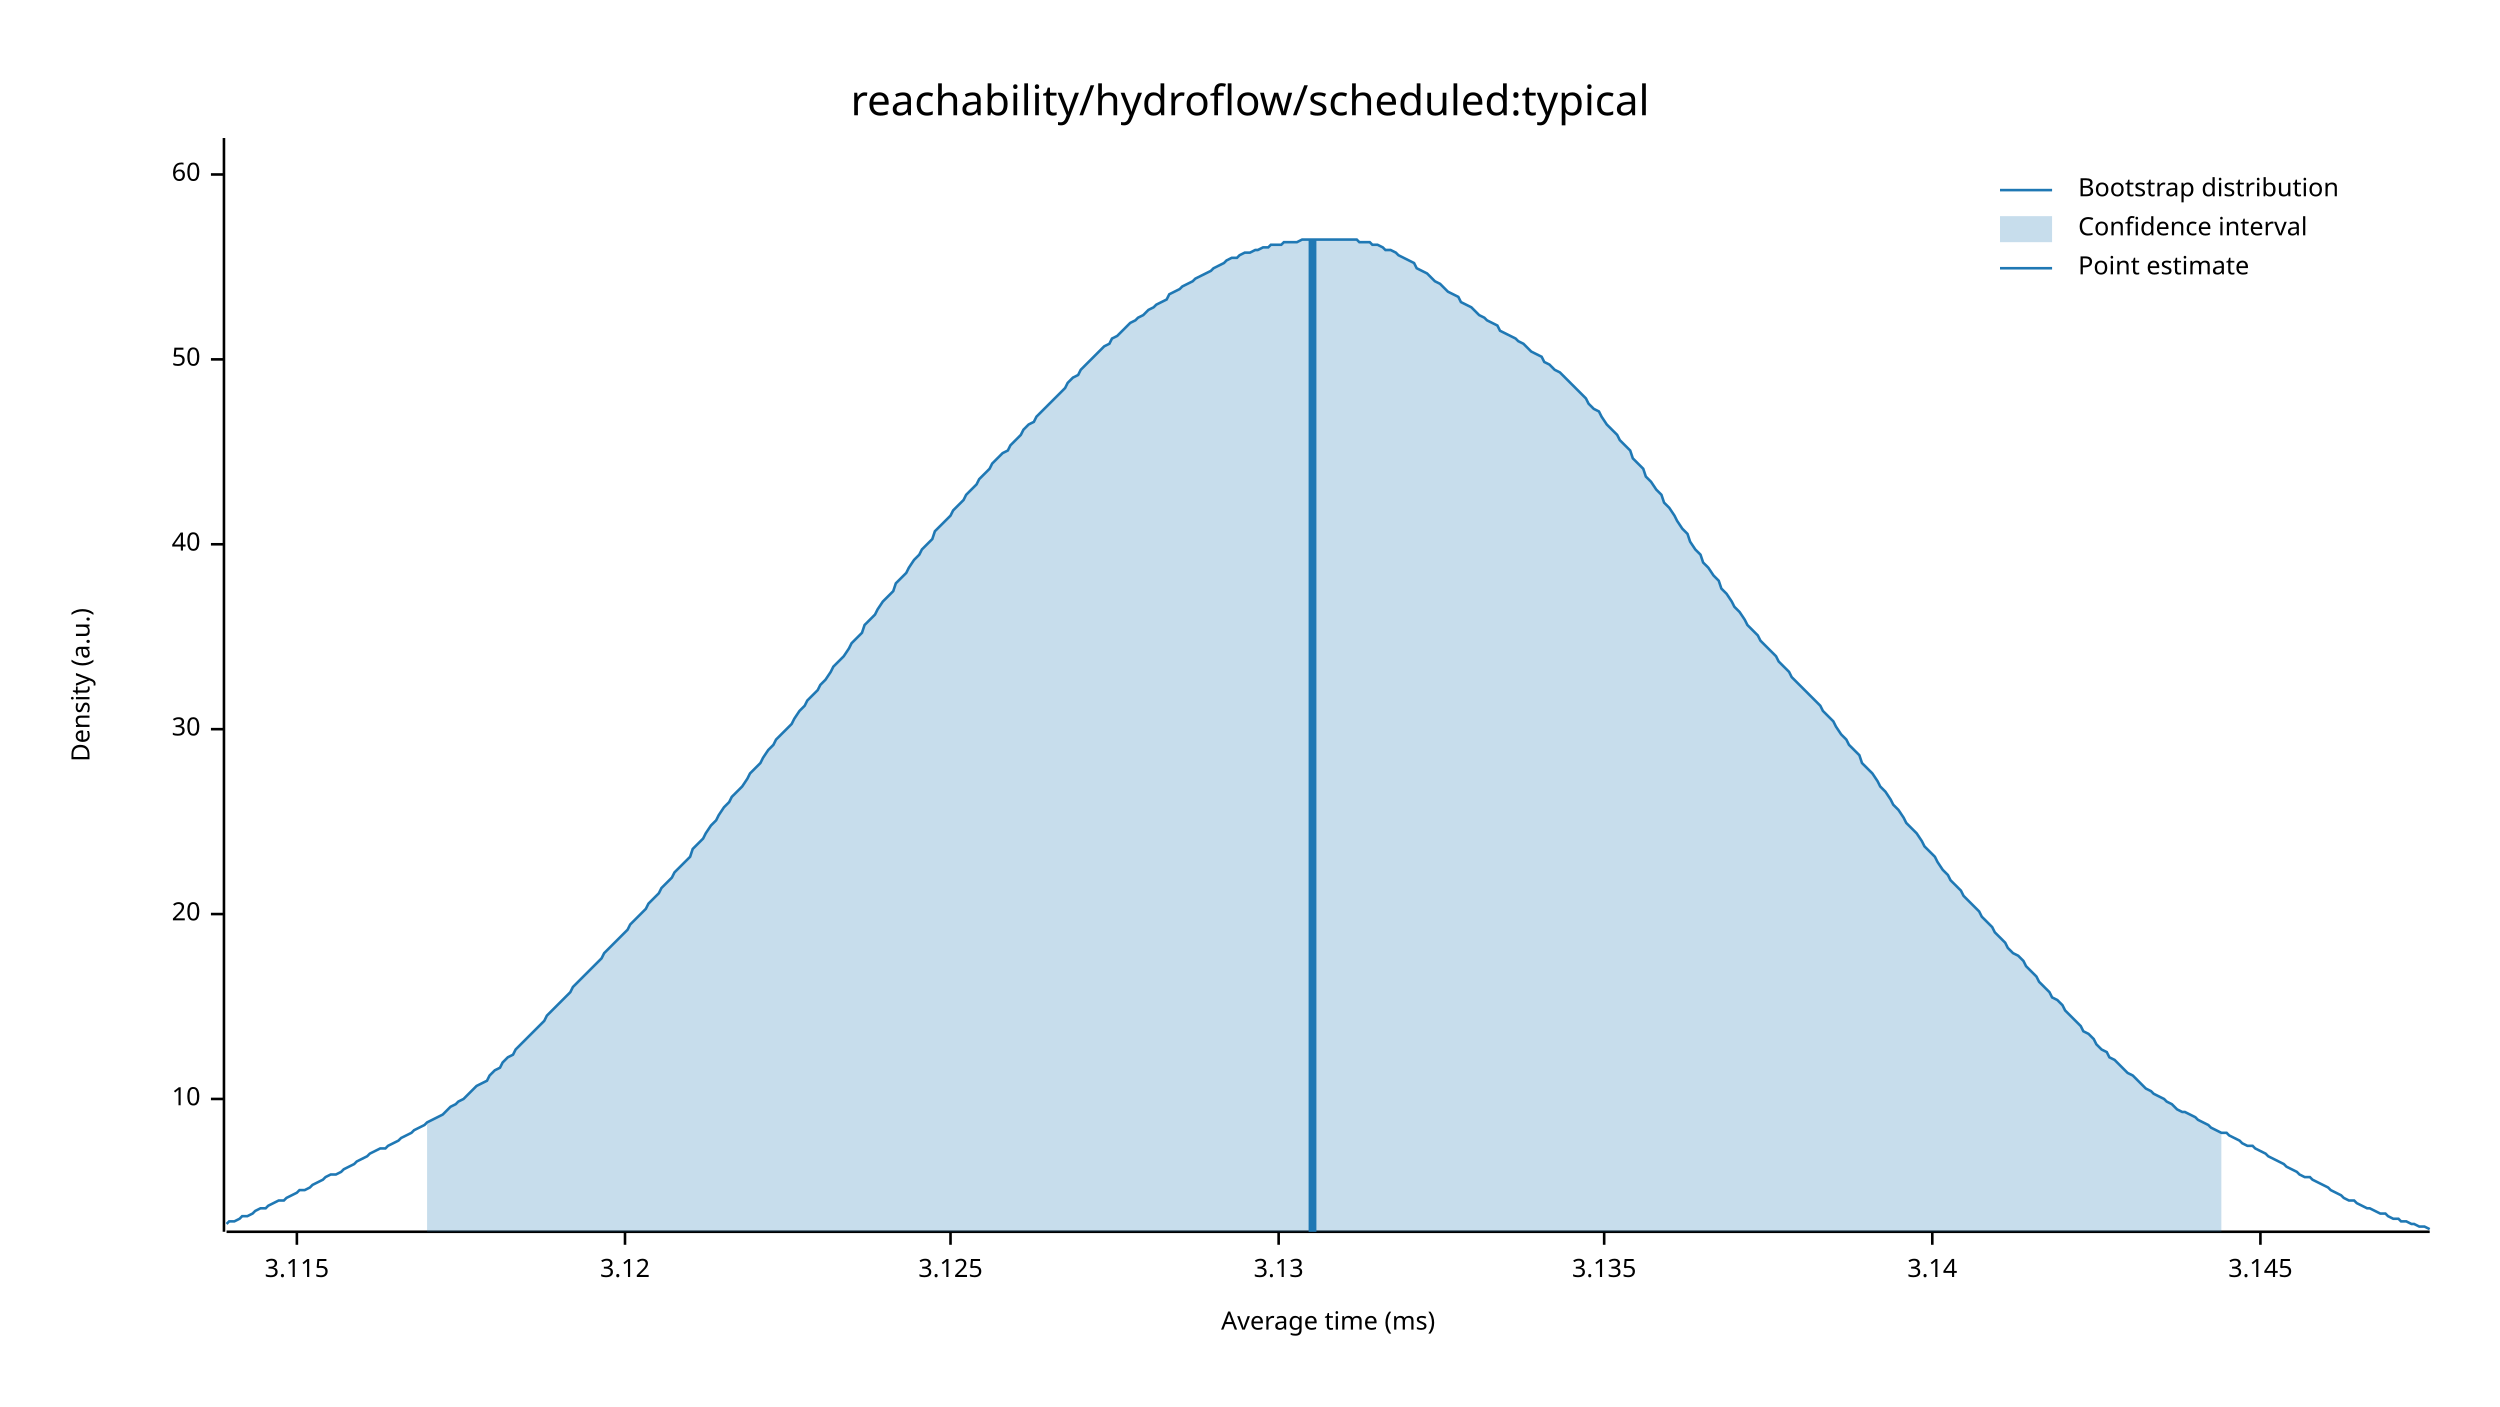
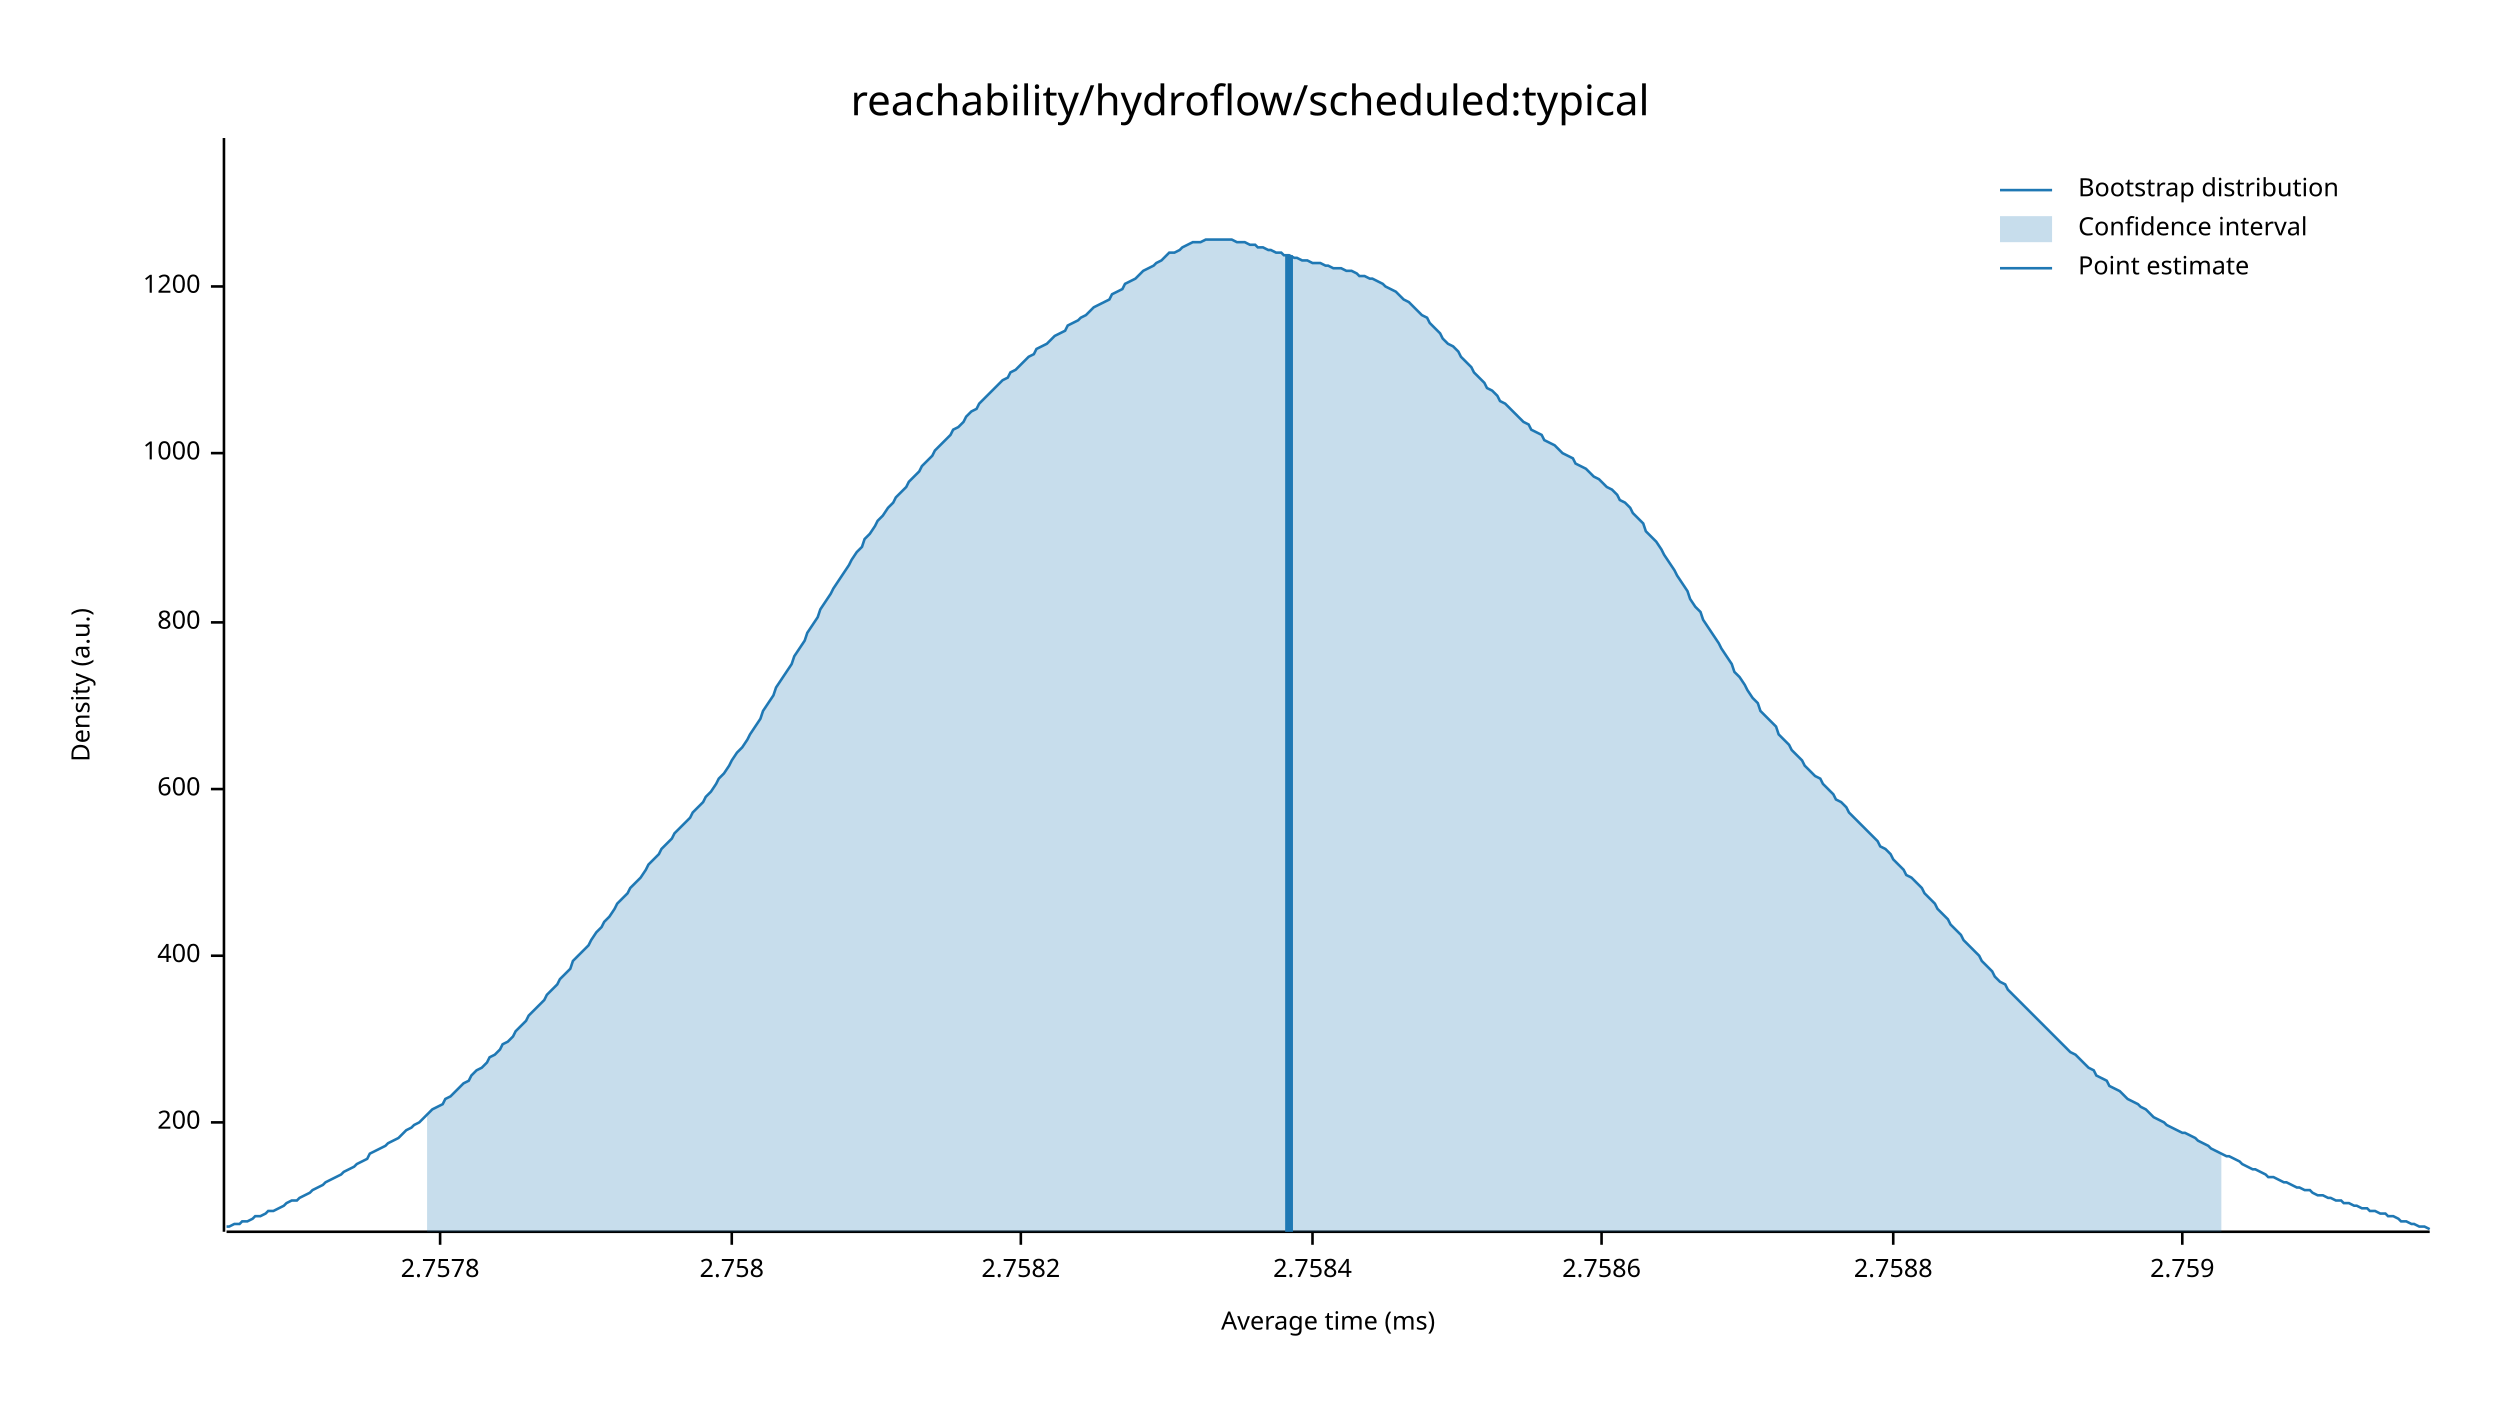
<svg xmlns="http://www.w3.org/2000/svg" width="960" height="540" viewBox="0 0 960 540">
  <text x="480" y="32" dy="0.76em" text-anchor="middle" font-family="sans-serif" font-size="16.129" opacity="1" fill="#000000">
reachability/hydroflow/scheduled:typical
</text>
  <text x="27" y="263" dy="0.76em" text-anchor="middle" font-family="sans-serif" font-size="9.677" opacity="1" fill="#000000" transform="rotate(270, 27, 263)">
Density (a.u.)
</text>
  <text x="510" y="513" dy="-0.5ex" text-anchor="middle" font-family="sans-serif" font-size="9.677" opacity="1" fill="#000000">
Average time (ms)
</text>
  <polyline fill="none" opacity="1" stroke="#000000" stroke-width="1" points="86,53 86,473 " />
-   <text x="77" y="422" dy="0.5ex" text-anchor="end" font-family="sans-serif" font-size="9.677" opacity="1" fill="#000000">
- 10
+   <text x="77" y="431" dy="0.5ex" text-anchor="end" font-family="sans-serif" font-size="9.677" opacity="1" fill="#000000">
+ 200
</text>
-   <polyline fill="none" opacity="1" stroke="#000000" stroke-width="1" points="81,422 86,422 " />
-   <text x="77" y="351" dy="0.5ex" text-anchor="end" font-family="sans-serif" font-size="9.677" opacity="1" fill="#000000">
- 20
+   <polyline fill="none" opacity="1" stroke="#000000" stroke-width="1" points="81,431 86,431 " />
+   <text x="77" y="367" dy="0.5ex" text-anchor="end" font-family="sans-serif" font-size="9.677" opacity="1" fill="#000000">
+ 400
</text>
-   <polyline fill="none" opacity="1" stroke="#000000" stroke-width="1" points="81,351 86,351 " />
-   <text x="77" y="280" dy="0.5ex" text-anchor="end" font-family="sans-serif" font-size="9.677" opacity="1" fill="#000000">
- 30
+   <polyline fill="none" opacity="1" stroke="#000000" stroke-width="1" points="81,367 86,367 " />
+   <text x="77" y="303" dy="0.5ex" text-anchor="end" font-family="sans-serif" font-size="9.677" opacity="1" fill="#000000">
+ 600
</text>
-   <polyline fill="none" opacity="1" stroke="#000000" stroke-width="1" points="81,280 86,280 " />
-   <text x="77" y="209" dy="0.5ex" text-anchor="end" font-family="sans-serif" font-size="9.677" opacity="1" fill="#000000">
- 40
+   <polyline fill="none" opacity="1" stroke="#000000" stroke-width="1" points="81,303 86,303 " />
+   <text x="77" y="239" dy="0.5ex" text-anchor="end" font-family="sans-serif" font-size="9.677" opacity="1" fill="#000000">
+ 800
</text>
-   <polyline fill="none" opacity="1" stroke="#000000" stroke-width="1" points="81,209 86,209 " />
-   <text x="77" y="138" dy="0.5ex" text-anchor="end" font-family="sans-serif" font-size="9.677" opacity="1" fill="#000000">
- 50
+   <polyline fill="none" opacity="1" stroke="#000000" stroke-width="1" points="81,239 86,239 " />
+   <text x="77" y="174" dy="0.5ex" text-anchor="end" font-family="sans-serif" font-size="9.677" opacity="1" fill="#000000">
+ 1000
</text>
-   <polyline fill="none" opacity="1" stroke="#000000" stroke-width="1" points="81,138 86,138 " />
-   <text x="77" y="67" dy="0.5ex" text-anchor="end" font-family="sans-serif" font-size="9.677" opacity="1" fill="#000000">
- 60
+   <polyline fill="none" opacity="1" stroke="#000000" stroke-width="1" points="81,174 86,174 " />
+   <text x="77" y="110" dy="0.5ex" text-anchor="end" font-family="sans-serif" font-size="9.677" opacity="1" fill="#000000">
+ 1200
</text>
-   <polyline fill="none" opacity="1" stroke="#000000" stroke-width="1" points="81,67 86,67 " />
+   <polyline fill="none" opacity="1" stroke="#000000" stroke-width="1" points="81,110 86,110 " />
  <polyline fill="none" opacity="1" stroke="#000000" stroke-width="1" points="87,473 933,473 " />
-   <text x="114" y="483" dy="0.76em" text-anchor="middle" font-family="sans-serif" font-size="9.677" opacity="1" fill="#000000">
- 3.115
+   <text x="169" y="483" dy="0.76em" text-anchor="middle" font-family="sans-serif" font-size="9.677" opacity="1" fill="#000000">
+ 2.7578
</text>
-   <polyline fill="none" opacity="1" stroke="#000000" stroke-width="1" points="114,473 114,478 " />
-   <text x="240" y="483" dy="0.76em" text-anchor="middle" font-family="sans-serif" font-size="9.677" opacity="1" fill="#000000">
- 3.12
+   <polyline fill="none" opacity="1" stroke="#000000" stroke-width="1" points="169,473 169,478 " />
+   <text x="281" y="483" dy="0.76em" text-anchor="middle" font-family="sans-serif" font-size="9.677" opacity="1" fill="#000000">
+ 2.758
</text>
-   <polyline fill="none" opacity="1" stroke="#000000" stroke-width="1" points="240,473 240,478 " />
-   <text x="365" y="483" dy="0.76em" text-anchor="middle" font-family="sans-serif" font-size="9.677" opacity="1" fill="#000000">
- 3.125
+   <polyline fill="none" opacity="1" stroke="#000000" stroke-width="1" points="281,473 281,478 " />
+   <text x="392" y="483" dy="0.76em" text-anchor="middle" font-family="sans-serif" font-size="9.677" opacity="1" fill="#000000">
+ 2.7582
</text>
-   <polyline fill="none" opacity="1" stroke="#000000" stroke-width="1" points="365,473 365,478 " />
-   <text x="491" y="483" dy="0.76em" text-anchor="middle" font-family="sans-serif" font-size="9.677" opacity="1" fill="#000000">
- 3.13
+   <polyline fill="none" opacity="1" stroke="#000000" stroke-width="1" points="392,473 392,478 " />
+   <text x="504" y="483" dy="0.76em" text-anchor="middle" font-family="sans-serif" font-size="9.677" opacity="1" fill="#000000">
+ 2.7584
</text>
-   <polyline fill="none" opacity="1" stroke="#000000" stroke-width="1" points="491,473 491,478 " />
-   <text x="616" y="483" dy="0.76em" text-anchor="middle" font-family="sans-serif" font-size="9.677" opacity="1" fill="#000000">
- 3.135
+   <polyline fill="none" opacity="1" stroke="#000000" stroke-width="1" points="504,473 504,478 " />
+   <text x="615" y="483" dy="0.76em" text-anchor="middle" font-family="sans-serif" font-size="9.677" opacity="1" fill="#000000">
+ 2.7586
</text>
-   <polyline fill="none" opacity="1" stroke="#000000" stroke-width="1" points="616,473 616,478 " />
-   <text x="742" y="483" dy="0.76em" text-anchor="middle" font-family="sans-serif" font-size="9.677" opacity="1" fill="#000000">
- 3.14
+   <polyline fill="none" opacity="1" stroke="#000000" stroke-width="1" points="615,473 615,478 " />
+   <text x="727" y="483" dy="0.76em" text-anchor="middle" font-family="sans-serif" font-size="9.677" opacity="1" fill="#000000">
+ 2.7588
</text>
-   <polyline fill="none" opacity="1" stroke="#000000" stroke-width="1" points="742,473 742,478 " />
-   <text x="868" y="483" dy="0.76em" text-anchor="middle" font-family="sans-serif" font-size="9.677" opacity="1" fill="#000000">
- 3.145
+   <polyline fill="none" opacity="1" stroke="#000000" stroke-width="1" points="727,473 727,478 " />
+   <text x="838" y="483" dy="0.76em" text-anchor="middle" font-family="sans-serif" font-size="9.677" opacity="1" fill="#000000">
+ 2.759
</text>
-   <polyline fill="none" opacity="1" stroke="#000000" stroke-width="1" points="868,473 868,478 " />
-   <polyline fill="none" opacity="1" stroke="#1F78B4" stroke-width="1" points="87,470 88,469 90,469 92,468 93,467 95,467 97,466 98,465 100,464 102,464 103,463 105,462 107,461 109,461 110,460 112,459 114,458 115,457 117,457 119,456 120,455 122,454 124,453 125,452 127,451 129,451 131,450 132,449 134,448 136,447 137,446 139,445 141,444 142,443 144,442 146,441 148,441 149,440 151,439 153,438 154,437 156,436 158,435 159,434 161,433 163,432 164,431 166,430 168,429 170,428 171,427 173,425 175,424 176,423 178,422 180,420 181,419 183,417 185,416 187,415 188,413 190,411 192,410 193,408 195,406 197,405 198,403 200,401 202,399 203,398 205,396 207,394 209,392 210,390 212,388 214,386 215,385 217,383 219,381 220,379 222,377 224,375 226,373 227,372 229,370 231,368 232,366 234,364 236,362 237,361 239,359 241,357 242,355 244,353 246,351 248,349 249,347 251,345 253,343 254,341 256,339 258,337 259,335 261,333 263,331 265,329 266,326 268,324 270,322 271,320 273,317 275,315 276,313 278,310 280,308 281,306 283,304 285,302 287,299 288,297 290,295 292,293 293,291 295,288 297,286 298,284 300,282 302,280 304,278 305,276 307,273 309,271 310,269 312,267 314,265 315,263 317,261 319,258 320,256 322,254 324,252 326,249 327,247 329,245 331,243 332,240 334,238 336,236 337,234 339,231 341,229 343,227 344,224 346,222 348,220 349,218 351,215 353,213 354,211 356,209 358,207 359,204 361,202 363,200 365,198 366,196 368,194 370,192 371,190 373,188 375,186 376,184 378,182 380,180 381,178 383,176 385,174 387,173 388,171 390,169 392,167 393,165 395,163 397,162 398,160 400,158 402,156 404,154 405,153 407,151 409,149 410,147 412,145 414,144 415,142 417,140 419,138 420,137 422,135 424,133 426,132 427,130 429,129 431,127 432,126 434,124 436,123 437,122 439,121 441,119 443,118 444,117 446,116 448,115 449,113 451,112 453,111 454,110 456,109 458,108 459,107 461,106 463,105 465,104 466,103 468,102 470,101 471,100 473,99 475,99 476,98 478,97 480,97 482,96 483,96 485,95 487,95 488,94 490,94 492,94 493,93 495,93 497,93 498,93 500,92 502,92 504,92 505,92 507,92 509,92 510,92 512,92 514,92 515,92 517,92 519,92 521,92 522,93 524,93 526,93 527,94 529,94 531,95 532,96 534,96 536,97 537,98 539,99 541,100 543,101 544,103 546,104 548,105 549,106 551,108 553,109 554,110 556,112 558,113 560,114 561,116 563,117 565,118 566,119 568,121 570,122 571,123 573,124 575,125 576,127 578,128 580,129 582,130 583,131 585,132 587,134 588,135 590,136 592,137 593,139 595,140 597,142 599,143 600,144 602,146 604,148 605,149 607,151 609,153 610,155 612,157 614,158 615,160 617,163 619,165 621,167 622,169 624,171 626,173 627,176 629,178 631,180 632,183 634,185 636,188 638,190 639,193 641,195 643,198 644,200 646,203 648,205 649,208 651,211 653,213 654,216 656,218 658,221 660,223 661,226 663,228 665,231 666,233 668,235 670,238 671,240 673,242 675,244 676,246 678,248 680,250 682,252 683,254 685,256 687,258 688,260 690,262 692,264 693,265 695,267 697,269 699,271 700,273 702,275 704,277 705,279 707,282 709,284 710,286 712,288 714,290 715,293 717,295 719,297 721,300 722,302 724,304 726,307 727,309 729,311 731,314 732,316 734,318 736,320 738,323 739,325 741,327 743,329 744,331 746,334 748,336 749,338 751,340 753,342 754,344 756,346 758,348 760,350 761,352 763,354 765,356 766,358 768,360 770,362 771,364 773,366 775,367 777,369 778,371 780,373 782,375 783,377 785,379 787,381 788,383 790,384 792,386 793,388 795,390 797,392 799,394 800,396 802,397 804,399 805,401 807,403 809,404 810,406 812,407 814,409 816,411 817,412 819,413 821,415 822,416 824,418 826,419 827,420 829,421 831,422 832,423 834,424 836,426 838,427 839,427 841,428 843,429 844,430 846,431 848,432 849,433 851,434 853,435 855,435 856,436 858,437 860,438 861,439 863,440 865,440 866,441 868,442 870,443 871,444 873,445 875,446 877,447 878,448 880,449 882,450 883,451 885,452 887,452 888,453 890,454 892,455 894,456 895,457 897,458 899,459 900,460 902,461 904,461 905,462 907,463 909,464 910,464 912,465 914,466 916,466 917,467 919,468 921,468 922,469 924,469 926,470 927,470 929,471 931,471 933,472 " />
-   <polygon opacity="0.25" fill="#1F78B4" points="164,431 166,430 168,429 170,428 171,427 173,425 175,424 176,423 178,422 180,420 181,419 183,417 185,416 187,415 188,413 190,411 192,410 193,408 195,406 197,405 198,403 200,401 202,399 203,398 205,396 207,394 209,392 210,390 212,388 214,386 215,385 217,383 219,381 220,379 222,377 224,375 226,373 227,372 229,370 231,368 232,366 234,364 236,362 237,361 239,359 241,357 242,355 244,353 246,351 248,349 249,347 251,345 253,343 254,341 256,339 258,337 259,335 261,333 263,331 265,329 266,326 268,324 270,322 271,320 273,317 275,315 276,313 278,310 280,308 281,306 283,304 285,302 287,299 288,297 290,295 292,293 293,291 295,288 297,286 298,284 300,282 302,280 304,278 305,276 307,273 309,271 310,269 312,267 314,265 315,263 317,261 319,258 320,256 322,254 324,252 326,249 327,247 329,245 331,243 332,240 334,238 336,236 337,234 339,231 341,229 343,227 344,224 346,222 348,220 349,218 351,215 353,213 354,211 356,209 358,207 359,204 361,202 363,200 365,198 366,196 368,194 370,192 371,190 373,188 375,186 376,184 378,182 380,180 381,178 383,176 385,174 387,173 388,171 390,169 392,167 393,165 395,163 397,162 398,160 400,158 402,156 404,154 405,153 407,151 409,149 410,147 412,145 414,144 415,142 417,140 419,138 420,137 422,135 424,133 426,132 427,130 429,129 431,127 432,126 434,124 436,123 437,122 439,121 441,119 443,118 444,117 446,116 448,115 449,113 451,112 453,111 454,110 456,109 458,108 459,107 461,106 463,105 465,104 466,103 468,102 470,101 471,100 473,99 475,99 476,98 478,97 480,97 482,96 483,96 485,95 487,95 488,94 490,94 492,94 493,93 495,93 497,93 498,93 500,92 502,92 504,92 505,92 507,92 509,92 510,92 512,92 514,92 515,92 517,92 519,92 521,92 522,93 524,93 526,93 527,94 529,94 531,95 532,96 534,96 536,97 537,98 539,99 541,100 543,101 544,103 546,104 548,105 549,106 551,108 553,109 554,110 556,112 558,113 560,114 561,116 563,117 565,118 566,119 568,121 570,122 571,123 573,124 575,125 576,127 578,128 580,129 582,130 583,131 585,132 587,134 588,135 590,136 592,137 593,139 595,140 597,142 599,143 600,144 602,146 604,148 605,149 607,151 609,153 610,155 612,157 614,158 615,160 617,163 619,165 621,167 622,169 624,171 626,173 627,176 629,178 631,180 632,183 634,185 636,188 638,190 639,193 641,195 643,198 644,200 646,203 648,205 649,208 651,211 653,213 654,216 656,218 658,221 660,223 661,226 663,228 665,231 666,233 668,235 670,238 671,240 673,242 675,244 676,246 678,248 680,250 682,252 683,254 685,256 687,258 688,260 690,262 692,264 693,265 695,267 697,269 699,271 700,273 702,275 704,277 705,279 707,282 709,284 710,286 712,288 714,290 715,293 717,295 719,297 721,300 722,302 724,304 726,307 727,309 729,311 731,314 732,316 734,318 736,320 738,323 739,325 741,327 743,329 744,331 746,334 748,336 749,338 751,340 753,342 754,344 756,346 758,348 760,350 761,352 763,354 765,356 766,358 768,360 770,362 771,364 773,366 775,367 777,369 778,371 780,373 782,375 783,377 785,379 787,381 788,383 790,384 792,386 793,388 795,390 797,392 799,394 800,396 802,397 804,399 805,401 807,403 809,404 810,406 812,407 814,409 816,411 817,412 819,413 821,415 822,416 824,418 826,419 827,420 829,421 831,422 832,423 834,424 836,426 838,427 839,427 841,428 843,429 844,430 846,431 848,432 849,433 851,434 853,435 853,473 164,473 " />
-   <polyline fill="none" opacity="1" stroke="#1F78B4" stroke-width="3" points="504,473 504,92 " />
+   <polyline fill="none" opacity="1" stroke="#000000" stroke-width="1" points="838,473 838,478 " />
+   <polyline fill="none" opacity="1" stroke="#1F78B4" stroke-width="1" points="87,471 88,471 90,470 92,470 93,469 95,469 97,468 98,467 100,467 102,466 103,465 105,465 107,464 109,463 110,462 112,461 114,461 115,460 117,459 119,458 120,457 122,456 124,455 125,454 127,453 129,452 131,451 132,450 134,449 136,448 137,447 139,446 141,445 142,443 144,442 146,441 148,440 149,439 151,438 153,437 154,436 156,434 158,433 159,432 161,431 163,429 164,428 166,426 168,425 170,424 171,422 173,421 175,419 176,418 178,416 180,415 181,413 183,411 185,410 187,408 188,406 190,405 192,403 193,401 195,400 197,398 198,396 200,394 202,392 203,390 205,388 207,386 209,384 210,382 212,380 214,378 215,376 217,374 219,372 220,369 222,367 224,365 226,363 227,361 229,358 231,356 232,354 234,352 236,349 237,347 239,345 241,343 242,341 244,339 246,337 248,334 249,332 251,330 253,328 254,326 256,324 258,322 259,320 261,318 263,316 265,314 266,312 268,310 270,308 271,306 273,304 275,301 276,299 278,297 280,294 281,292 283,289 285,287 287,284 288,282 290,279 292,276 293,273 295,270 297,267 298,264 300,261 302,258 304,255 305,252 307,249 309,246 310,243 312,240 314,237 315,234 317,231 319,228 320,226 322,223 324,220 326,217 327,215 329,212 331,210 332,207 334,205 336,202 337,200 339,198 341,195 343,193 344,191 346,189 348,187 349,185 351,183 353,181 354,179 356,177 358,175 359,173 361,171 363,169 365,167 366,165 368,164 370,162 371,160 373,158 375,157 376,155 378,153 380,151 381,150 383,148 385,146 387,145 388,143 390,142 392,140 393,139 395,137 397,136 398,134 400,133 402,132 404,130 405,129 407,128 409,127 410,125 412,124 414,123 415,122 417,121 419,119 420,118 422,117 424,116 426,115 427,113 429,112 431,111 432,109 434,108 436,107 437,106 439,104 441,103 443,102 444,101 446,100 448,98 449,97 451,97 453,96 454,95 456,94 458,93 459,93 461,93 463,92 465,92 466,92 468,92 470,92 471,92 473,92 475,93 476,93 478,93 480,94 482,94 483,95 485,95 487,96 488,96 490,97 492,97 493,98 495,98 497,99 498,99 500,100 502,100 504,101 505,101 507,101 509,102 510,102 512,103 514,103 515,103 517,104 519,104 521,105 522,106 524,106 526,107 527,107 529,108 531,109 532,110 534,111 536,112 537,113 539,115 541,116 543,118 544,119 546,121 548,122 549,124 551,126 553,128 554,130 556,132 558,133 560,135 561,137 563,139 565,141 566,143 568,145 570,147 571,149 573,150 575,152 576,154 578,155 580,157 582,159 583,160 585,162 587,163 588,165 590,166 592,167 593,169 595,170 597,171 599,173 600,174 602,175 604,176 605,178 607,179 609,180 610,181 612,183 614,184 615,185 617,187 619,188 621,190 622,192 624,193 626,195 627,197 629,199 631,201 632,204 634,206 636,208 638,211 639,213 641,216 643,219 644,221 646,224 648,227 649,230 651,233 653,235 654,238 656,241 658,244 660,247 661,249 663,252 665,255 666,258 668,260 670,263 671,265 673,268 675,270 676,273 678,275 680,277 682,279 683,282 685,284 687,286 688,288 690,290 692,292 693,294 695,296 697,298 699,299 700,301 702,303 704,305 705,307 707,308 709,310 710,312 712,314 714,316 715,317 717,319 719,321 721,323 722,325 724,326 726,328 727,330 729,332 731,334 732,336 734,337 736,339 738,341 739,343 741,345 743,347 744,349 746,351 748,353 749,355 751,357 753,359 754,361 756,363 758,365 760,367 761,369 763,371 765,373 766,375 768,377 770,378 771,380 773,382 775,384 777,386 778,387 780,389 782,391 783,392 785,394 787,396 788,397 790,399 792,401 793,402 795,404 797,405 799,407 800,408 802,410 804,411 805,413 807,414 809,415 810,417 812,418 814,419 816,421 817,422 819,423 821,424 822,425 824,426 826,428 827,429 829,430 831,431 832,432 834,433 836,434 838,435 839,435 841,436 843,437 844,438 846,439 848,440 849,441 851,442 853,443 855,444 856,444 858,445 860,446 861,447 863,448 865,449 866,449 868,450 870,451 871,452 873,452 875,453 877,454 878,454 880,455 882,456 883,456 885,457 887,457 888,458 890,459 892,459 894,460 895,460 897,461 899,461 900,462 902,462 904,463 905,463 907,464 909,464 910,465 912,465 914,466 916,466 917,467 919,467 921,468 922,469 924,469 926,470 927,470 929,471 931,471 933,472 " />
+   <polygon opacity="0.25" fill="#1F78B4" points="164,428 166,426 168,425 170,424 171,422 173,421 175,419 176,418 178,416 180,415 181,413 183,411 185,410 187,408 188,406 190,405 192,403 193,401 195,400 197,398 198,396 200,394 202,392 203,390 205,388 207,386 209,384 210,382 212,380 214,378 215,376 217,374 219,372 220,369 222,367 224,365 226,363 227,361 229,358 231,356 232,354 234,352 236,349 237,347 239,345 241,343 242,341 244,339 246,337 248,334 249,332 251,330 253,328 254,326 256,324 258,322 259,320 261,318 263,316 265,314 266,312 268,310 270,308 271,306 273,304 275,301 276,299 278,297 280,294 281,292 283,289 285,287 287,284 288,282 290,279 292,276 293,273 295,270 297,267 298,264 300,261 302,258 304,255 305,252 307,249 309,246 310,243 312,240 314,237 315,234 317,231 319,228 320,226 322,223 324,220 326,217 327,215 329,212 331,210 332,207 334,205 336,202 337,200 339,198 341,195 343,193 344,191 346,189 348,187 349,185 351,183 353,181 354,179 356,177 358,175 359,173 361,171 363,169 365,167 366,165 368,164 370,162 371,160 373,158 375,157 376,155 378,153 380,151 381,150 383,148 385,146 387,145 388,143 390,142 392,140 393,139 395,137 397,136 398,134 400,133 402,132 404,130 405,129 407,128 409,127 410,125 412,124 414,123 415,122 417,121 419,119 420,118 422,117 424,116 426,115 427,113 429,112 431,111 432,109 434,108 436,107 437,106 439,104 441,103 443,102 444,101 446,100 448,98 449,97 451,97 453,96 454,95 456,94 458,93 459,93 461,93 463,92 465,92 466,92 468,92 470,92 471,92 473,92 475,93 476,93 478,93 480,94 482,94 483,95 485,95 487,96 488,96 490,97 492,97 493,98 495,98 497,99 498,99 500,100 502,100 504,101 505,101 507,101 509,102 510,102 512,103 514,103 515,103 517,104 519,104 521,105 522,106 524,106 526,107 527,107 529,108 531,109 532,110 534,111 536,112 537,113 539,115 541,116 543,118 544,119 546,121 548,122 549,124 551,126 553,128 554,130 556,132 558,133 560,135 561,137 563,139 565,141 566,143 568,145 570,147 571,149 573,150 575,152 576,154 578,155 580,157 582,159 583,160 585,162 587,163 588,165 590,166 592,167 593,169 595,170 597,171 599,173 600,174 602,175 604,176 605,178 607,179 609,180 610,181 612,183 614,184 615,185 617,187 619,188 621,190 622,192 624,193 626,195 627,197 629,199 631,201 632,204 634,206 636,208 638,211 639,213 641,216 643,219 644,221 646,224 648,227 649,230 651,233 653,235 654,238 656,241 658,244 660,247 661,249 663,252 665,255 666,258 668,260 670,263 671,265 673,268 675,270 676,273 678,275 680,277 682,279 683,282 685,284 687,286 688,288 690,290 692,292 693,294 695,296 697,298 699,299 700,301 702,303 704,305 705,307 707,308 709,310 710,312 712,314 714,316 715,317 717,319 719,321 721,323 722,325 724,326 726,328 727,330 729,332 731,334 732,336 734,337 736,339 738,341 739,343 741,345 743,347 744,349 746,351 748,353 749,355 751,357 753,359 754,361 756,363 758,365 760,367 761,369 763,371 765,373 766,375 768,377 770,378 771,380 773,382 775,384 777,386 778,387 780,389 782,391 783,392 785,394 787,396 788,397 790,399 792,401 793,402 795,404 797,405 799,407 800,408 802,410 804,411 805,413 807,414 809,415 810,417 812,418 814,419 816,421 817,422 819,423 821,424 822,425 824,426 826,428 827,429 829,430 831,431 832,432 834,433 836,434 838,435 839,435 841,436 843,437 844,438 846,439 848,440 849,441 851,442 853,443 853,473 164,473 " />
+   <polyline fill="none" opacity="1" stroke="#1F78B4" stroke-width="3" points="495,473 495,98 " />
  <text x="798" y="68" dy="0.76em" text-anchor="start" font-family="sans-serif" font-size="9.677" opacity="1" fill="#000000">
Bootstrap distribution
</text>
  <text x="798" y="83" dy="0.76em" text-anchor="start" font-family="sans-serif" font-size="9.677" opacity="1" fill="#000000">
Confidence interval
</text>
  <text x="798" y="98" dy="0.76em" text-anchor="start" font-family="sans-serif" font-size="9.677" opacity="1" fill="#000000">
Point estimate
</text>
  <polyline fill="none" opacity="1" stroke="#1F78B4" stroke-width="1" points="768,73 788,73 " />
  <rect x="768" y="83" width="20" height="10" opacity="0.25" fill="#1F78B4" stroke="none" />
  <polyline fill="none" opacity="1" stroke="#1F78B4" stroke-width="1" points="768,103 788,103 " />
</svg>
